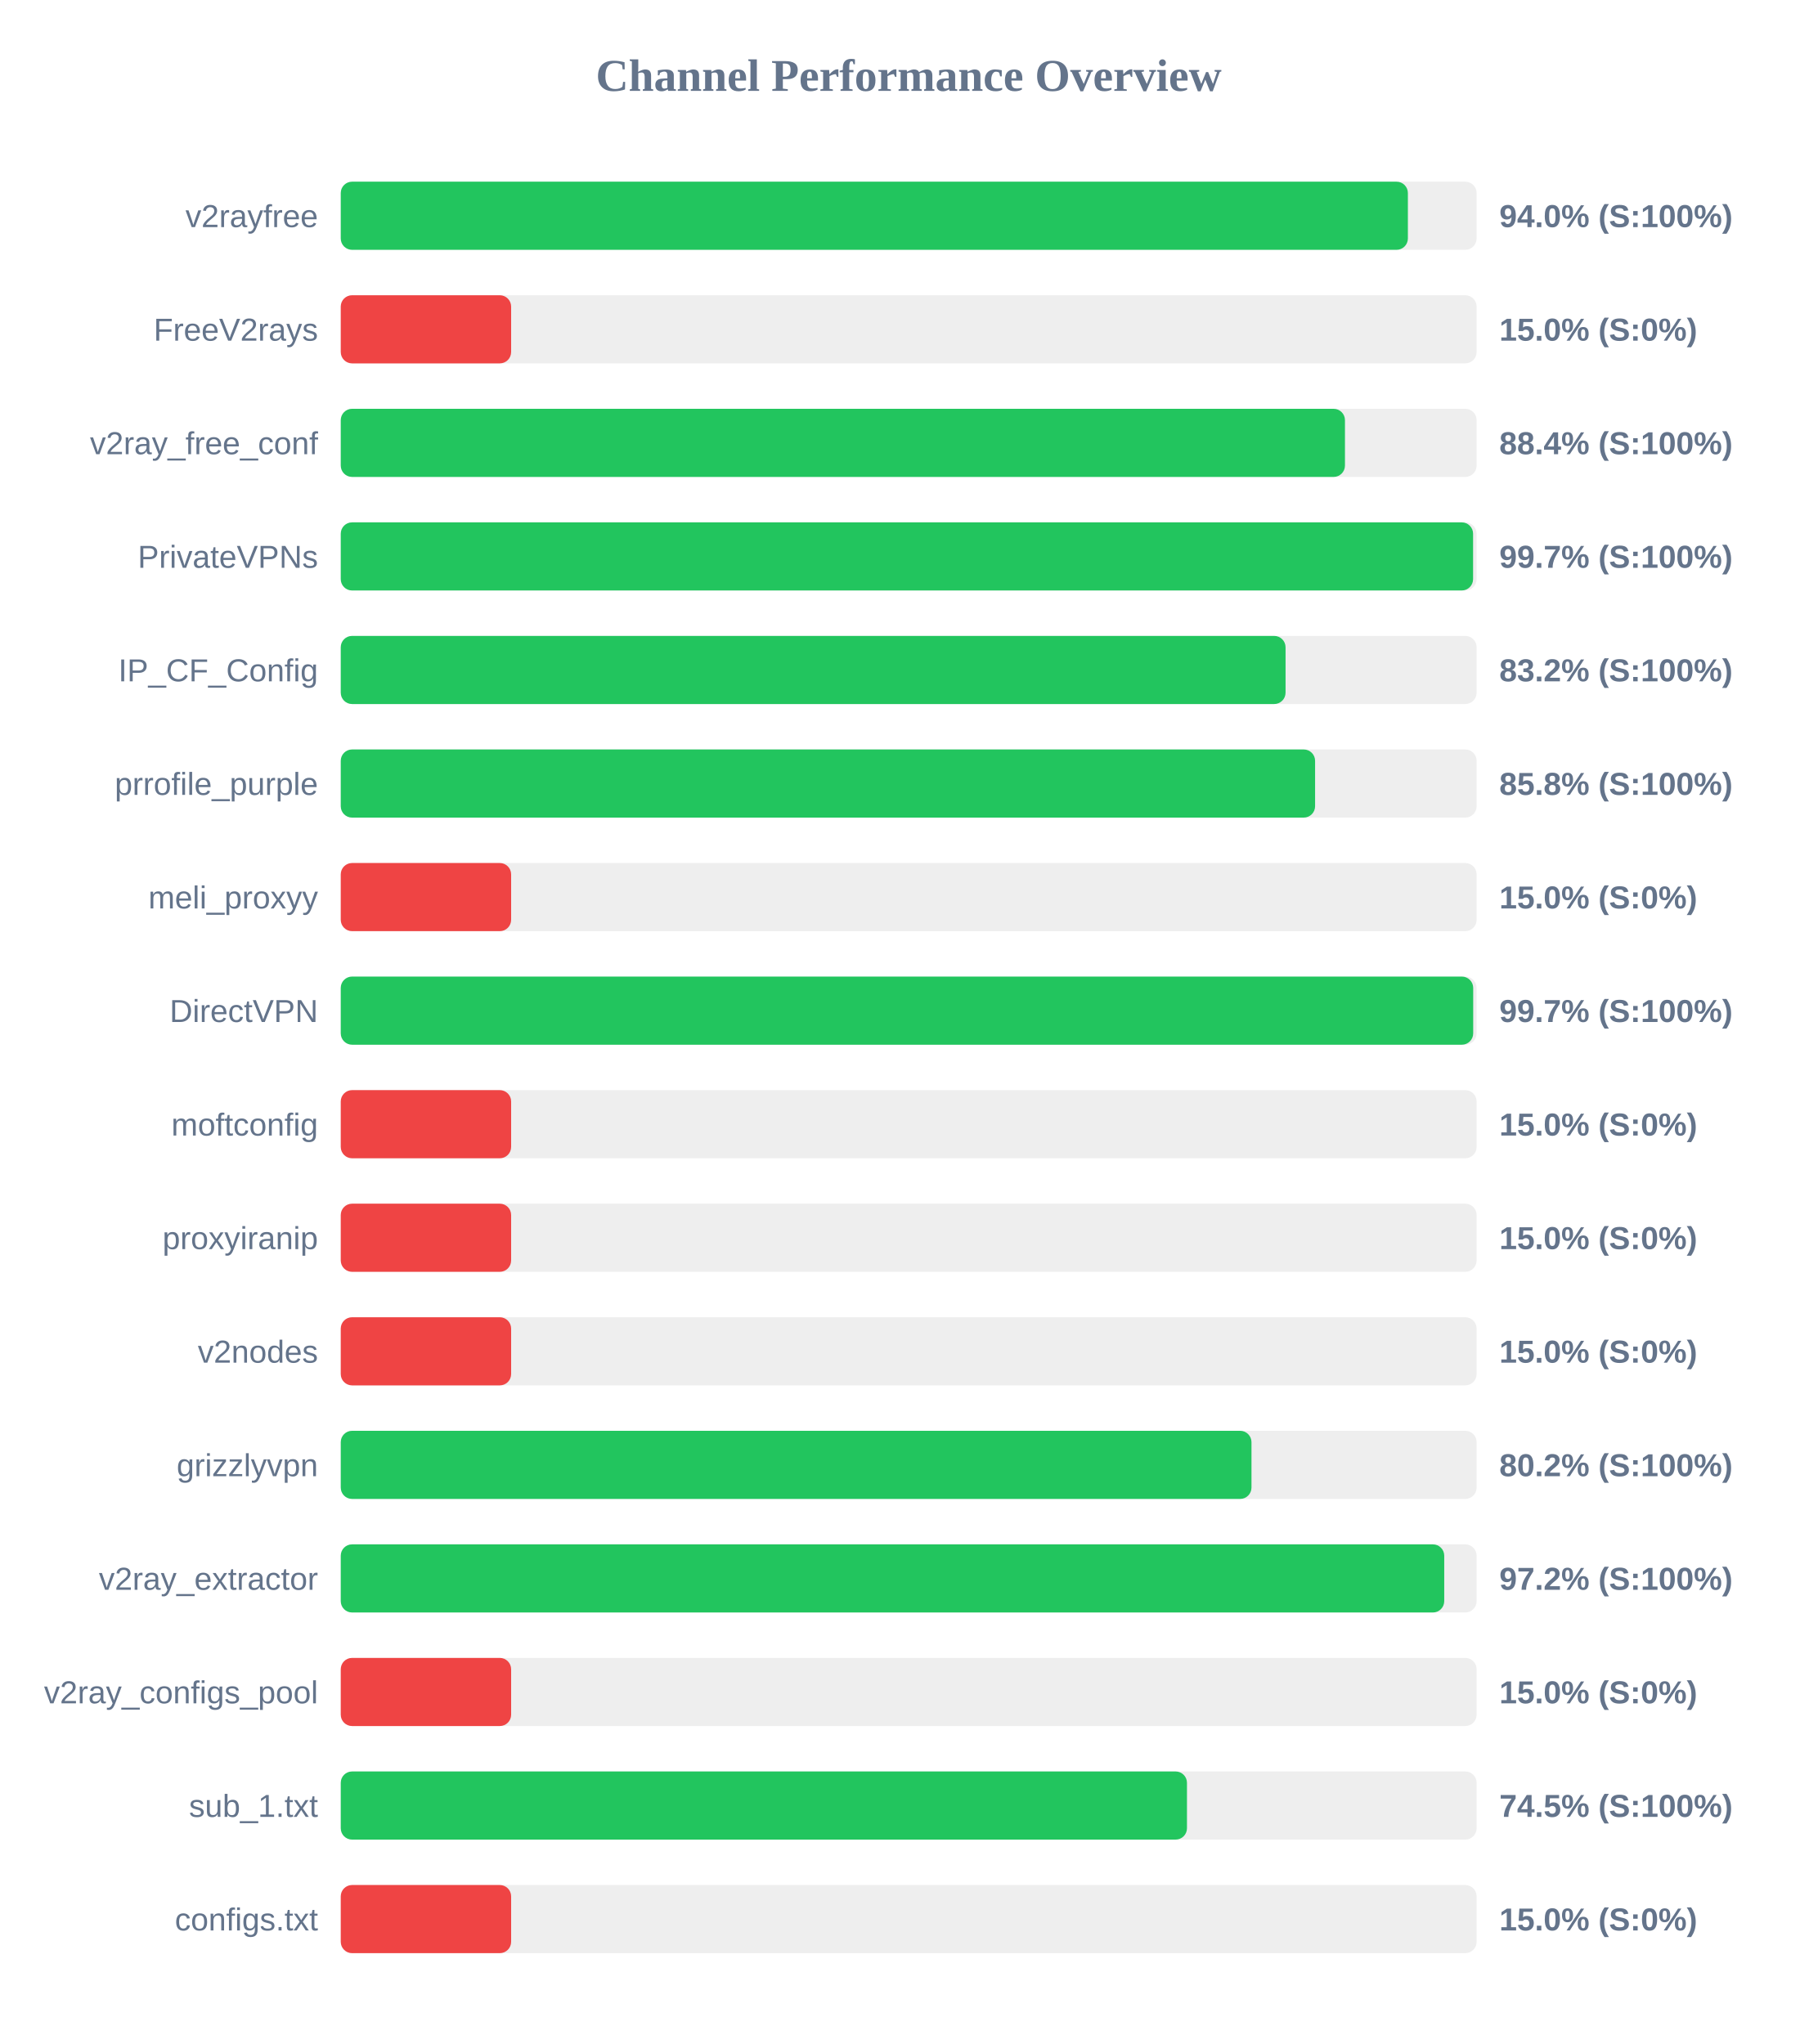
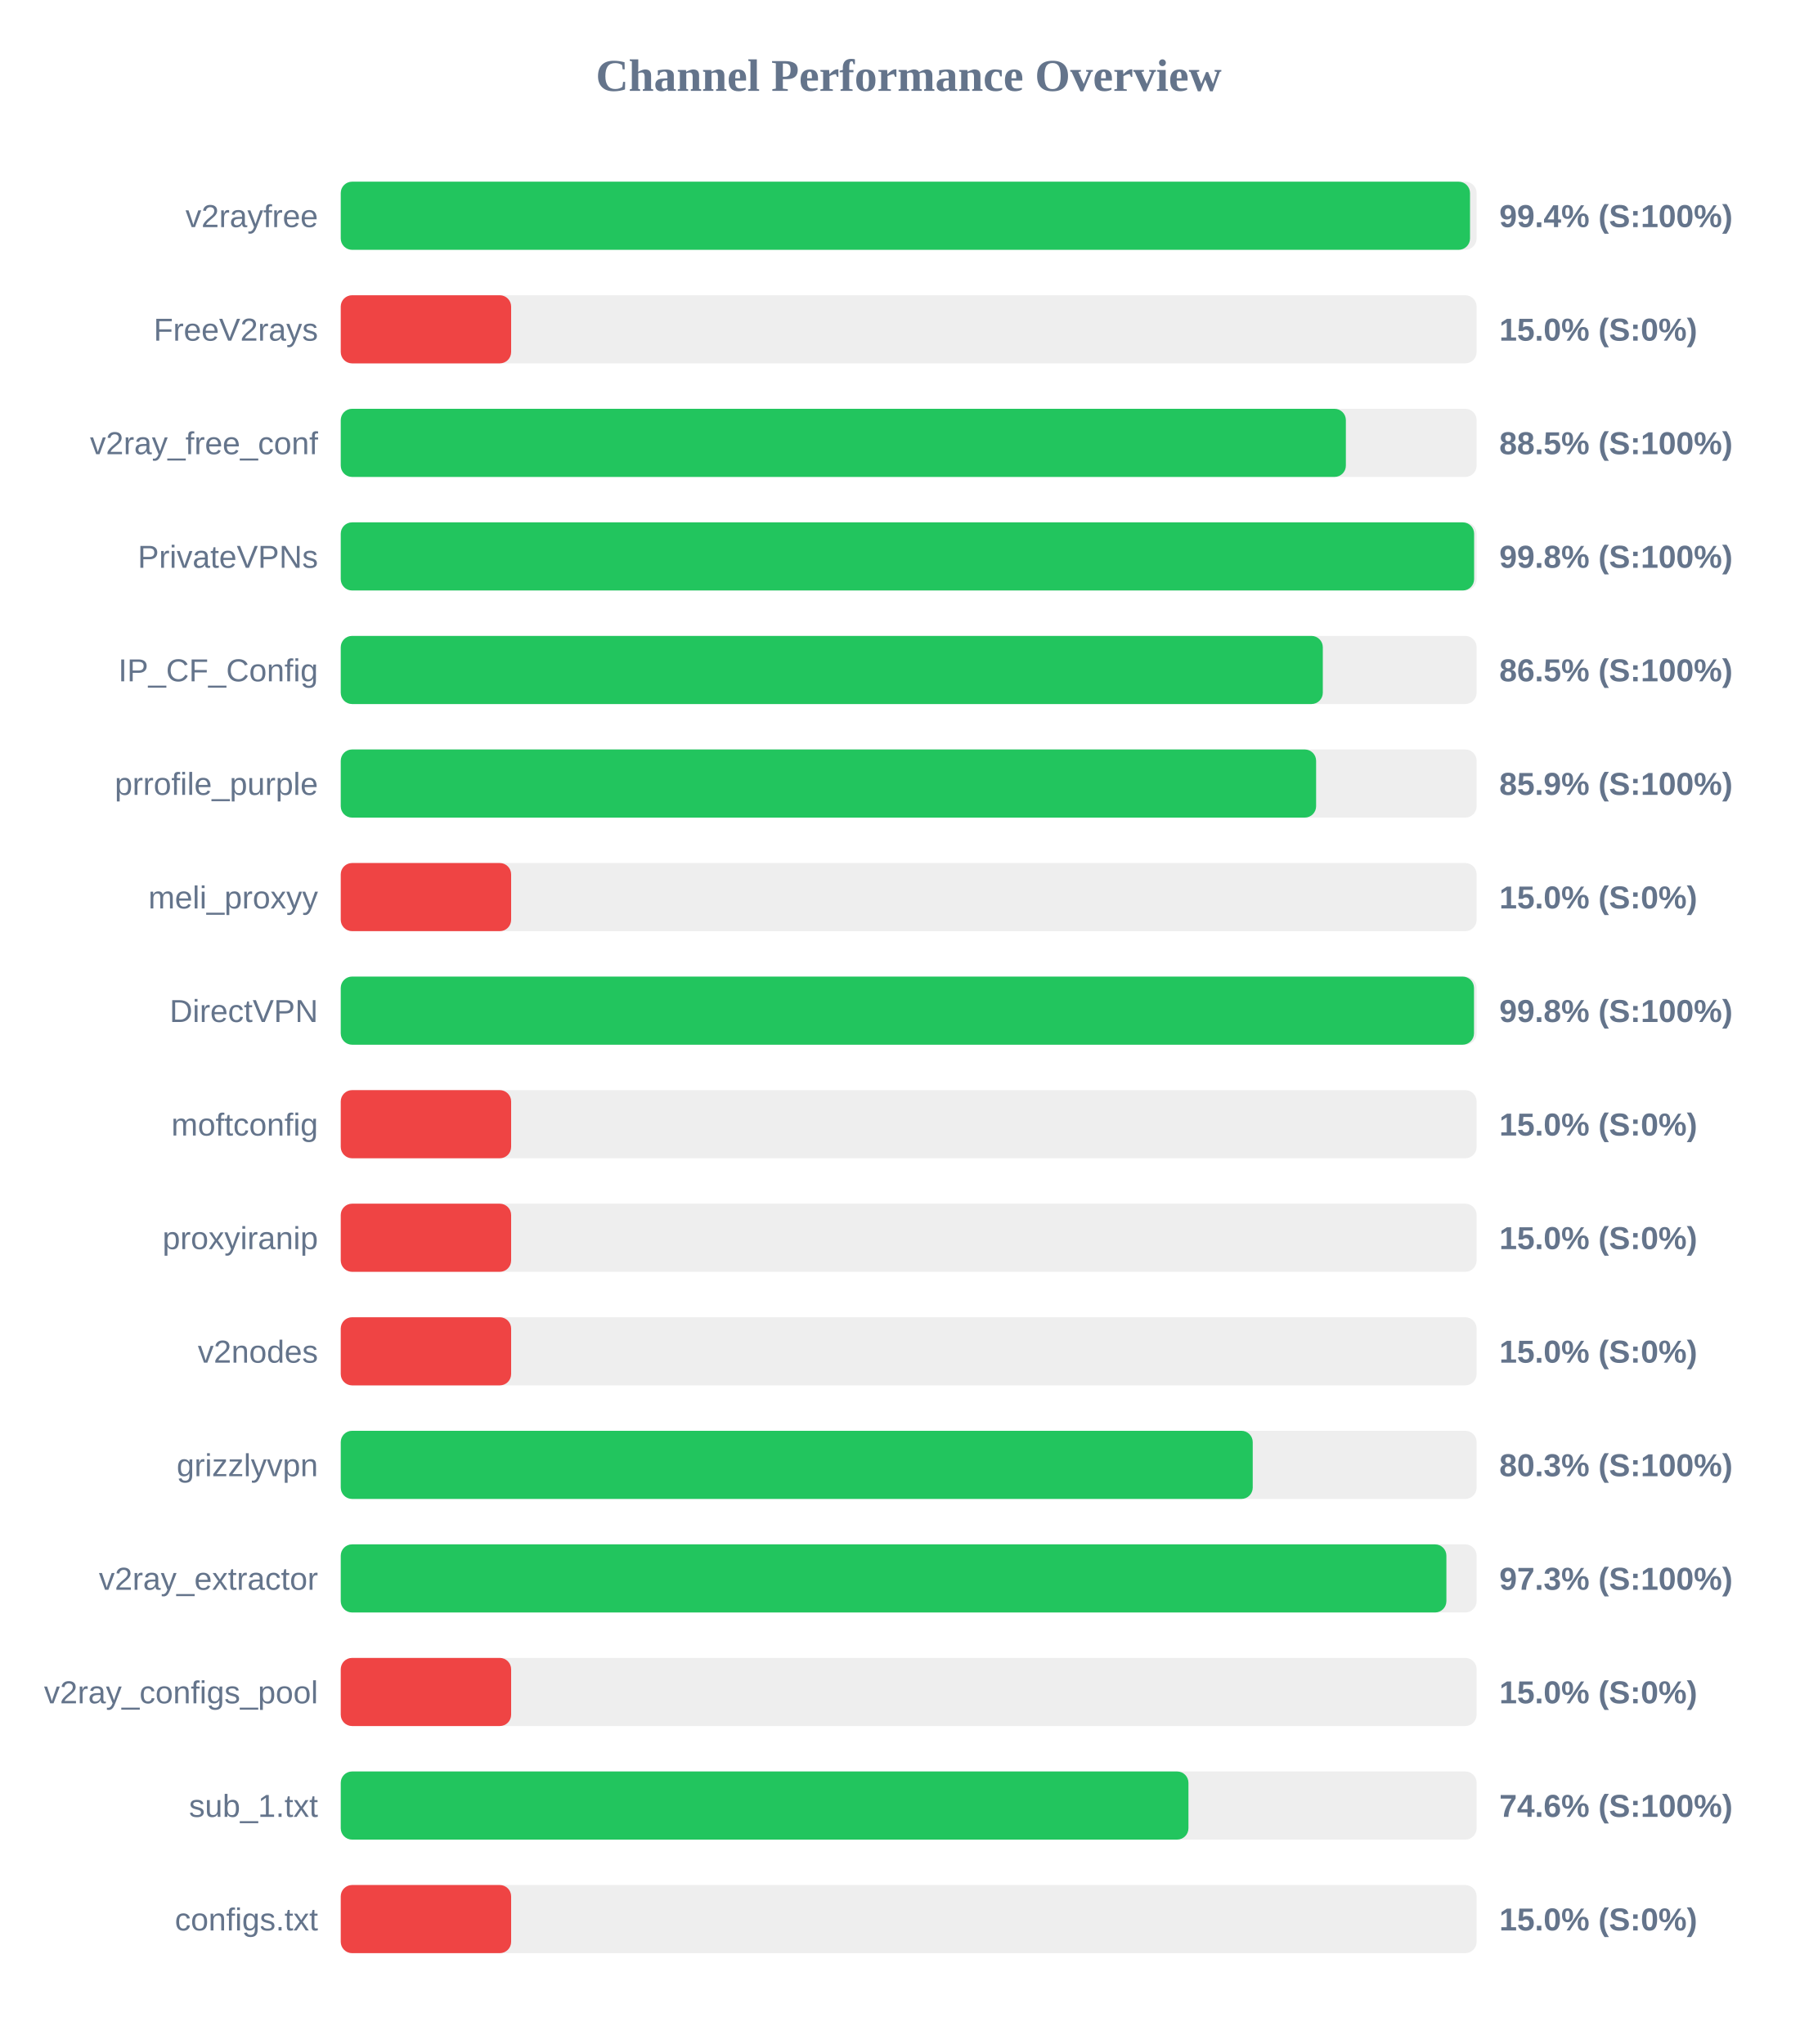
<svg xmlns="http://www.w3.org/2000/svg" width="800" height="900" version="1.1">
  <style>
        .row { font: 14px Arial; fill: #64748b; }
        .score { font: bold 14px Arial; fill: #64748b; }
    </style>
  <text x="400" y="40" text-anchor="middle" font-size="20px" font-weight="bold" fill="#64748b">Channel Performance Overview</text>
  <rect x="150" y="80" width="500" height="30" fill="#eee" rx="5" />
-   <rect x="150" y="80" width="469.75" height="30" fill="#22c55e" rx="5" />
+   <rect x="150" y="80" width="497.1" height="30" fill="#22c55e" rx="5" />
  <text x="140" y="100" text-anchor="end" class="row">v2rayfree</text>
-   <text x="660" y="100" text-anchor="start" class="score">94.0% (S:100%)</text>
+   <text x="660" y="100" text-anchor="start" class="score">99.4% (S:100%)</text>
  <rect x="150" y="130" width="500" height="30" fill="#eee" rx="5" />
  <rect x="150" y="130" width="75.0" height="30" fill="#ef4444" rx="5" />
  <text x="140" y="150" text-anchor="end" class="row">FreeV2rays</text>
  <text x="660" y="150" text-anchor="start" class="score">15.0% (S:0%)</text>
  <rect x="150" y="180" width="500" height="30" fill="#eee" rx="5" />
-   <rect x="150" y="180" width="442.05" height="30" fill="#22c55e" rx="5" />
+   <rect x="150" y="180" width="442.45" height="30" fill="#22c55e" rx="5" />
  <text x="140" y="200" text-anchor="end" class="row">v2ray_free_conf</text>
-   <text x="660" y="200" text-anchor="start" class="score">88.4% (S:100%)</text>
+   <text x="660" y="200" text-anchor="start" class="score">88.5% (S:100%)</text>
  <rect x="150" y="230" width="500" height="30" fill="#eee" rx="5" />
-   <rect x="150" y="230" width="498.45" height="30" fill="#22c55e" rx="5" />
+   <rect x="150" y="230" width="498.9" height="30" fill="#22c55e" rx="5" />
  <text x="140" y="250" text-anchor="end" class="row">PrivateVPNs</text>
-   <text x="660" y="250" text-anchor="start" class="score">99.7% (S:100%)</text>
+   <text x="660" y="250" text-anchor="start" class="score">99.8% (S:100%)</text>
  <rect x="150" y="280" width="500" height="30" fill="#eee" rx="5" />
-   <rect x="150" y="280" width="415.9" height="30" fill="#22c55e" rx="5" />
+   <rect x="150" y="280" width="432.3" height="30" fill="#22c55e" rx="5" />
  <text x="140" y="300" text-anchor="end" class="row">IP_CF_Config</text>
-   <text x="660" y="300" text-anchor="start" class="score">83.2% (S:100%)</text>
+   <text x="660" y="300" text-anchor="start" class="score">86.5% (S:100%)</text>
  <rect x="150" y="330" width="500" height="30" fill="#eee" rx="5" />
-   <rect x="150" y="330" width="428.9" height="30" fill="#22c55e" rx="5" />
+   <rect x="150" y="330" width="429.35" height="30" fill="#22c55e" rx="5" />
  <text x="140" y="350" text-anchor="end" class="row">prrofile_purple</text>
-   <text x="660" y="350" text-anchor="start" class="score">85.8% (S:100%)</text>
+   <text x="660" y="350" text-anchor="start" class="score">85.9% (S:100%)</text>
  <rect x="150" y="380" width="500" height="30" fill="#eee" rx="5" />
  <rect x="150" y="380" width="75.0" height="30" fill="#ef4444" rx="5" />
  <text x="140" y="400" text-anchor="end" class="row">meli_proxyy</text>
  <text x="660" y="400" text-anchor="start" class="score">15.0% (S:0%)</text>
  <rect x="150" y="430" width="500" height="30" fill="#eee" rx="5" />
-   <rect x="150" y="430" width="498.5" height="30" fill="#22c55e" rx="5" />
+   <rect x="150" y="430" width="498.85" height="30" fill="#22c55e" rx="5" />
  <text x="140" y="450" text-anchor="end" class="row">DirectVPN</text>
-   <text x="660" y="450" text-anchor="start" class="score">99.7% (S:100%)</text>
+   <text x="660" y="450" text-anchor="start" class="score">99.8% (S:100%)</text>
  <rect x="150" y="480" width="500" height="30" fill="#eee" rx="5" />
  <rect x="150" y="480" width="75.0" height="30" fill="#ef4444" rx="5" />
  <text x="140" y="500" text-anchor="end" class="row">moftconfig</text>
  <text x="660" y="500" text-anchor="start" class="score">15.0% (S:0%)</text>
  <rect x="150" y="530" width="500" height="30" fill="#eee" rx="5" />
  <rect x="150" y="530" width="75.0" height="30" fill="#ef4444" rx="5" />
  <text x="140" y="550" text-anchor="end" class="row">proxyiranip</text>
  <text x="660" y="550" text-anchor="start" class="score">15.0% (S:0%)</text>
  <rect x="150" y="580" width="500" height="30" fill="#eee" rx="5" />
  <rect x="150" y="580" width="75.0" height="30" fill="#ef4444" rx="5" />
  <text x="140" y="600" text-anchor="end" class="row">v2nodes</text>
  <text x="660" y="600" text-anchor="start" class="score">15.0% (S:0%)</text>
  <rect x="150" y="630" width="500" height="30" fill="#eee" rx="5" />
-   <rect x="150" y="630" width="400.9" height="30" fill="#22c55e" rx="5" />
+   <rect x="150" y="630" width="401.45" height="30" fill="#22c55e" rx="5" />
  <text x="140" y="650" text-anchor="end" class="row">grizzlyvpn</text>
-   <text x="660" y="650" text-anchor="start" class="score">80.2% (S:100%)</text>
+   <text x="660" y="650" text-anchor="start" class="score">80.3% (S:100%)</text>
  <rect x="150" y="680" width="500" height="30" fill="#eee" rx="5" />
-   <rect x="150" y="680" width="485.75" height="30" fill="#22c55e" rx="5" />
+   <rect x="150" y="680" width="486.7" height="30" fill="#22c55e" rx="5" />
  <text x="140" y="700" text-anchor="end" class="row">v2ray_extractor</text>
-   <text x="660" y="700" text-anchor="start" class="score">97.2% (S:100%)</text>
+   <text x="660" y="700" text-anchor="start" class="score">97.3% (S:100%)</text>
  <rect x="150" y="730" width="500" height="30" fill="#eee" rx="5" />
  <rect x="150" y="730" width="75.0" height="30" fill="#ef4444" rx="5" />
  <text x="140" y="750" text-anchor="end" class="row">v2ray_configs_pool</text>
  <text x="660" y="750" text-anchor="start" class="score">15.0% (S:0%)</text>
  <rect x="150" y="780" width="500" height="30" fill="#eee" rx="5" />
-   <rect x="150" y="780" width="372.5" height="30" fill="#22c55e" rx="5" />
+   <rect x="150" y="780" width="373.15" height="30" fill="#22c55e" rx="5" />
  <text x="140" y="800" text-anchor="end" class="row">sub_1.txt</text>
-   <text x="660" y="800" text-anchor="start" class="score">74.5% (S:100%)</text>
+   <text x="660" y="800" text-anchor="start" class="score">74.6% (S:100%)</text>
  <rect x="150" y="830" width="500" height="30" fill="#eee" rx="5" />
  <rect x="150" y="830" width="75.0" height="30" fill="#ef4444" rx="5" />
  <text x="140" y="850" text-anchor="end" class="row">configs.txt</text>
  <text x="660" y="850" text-anchor="start" class="score">15.0% (S:0%)</text>
</svg>
